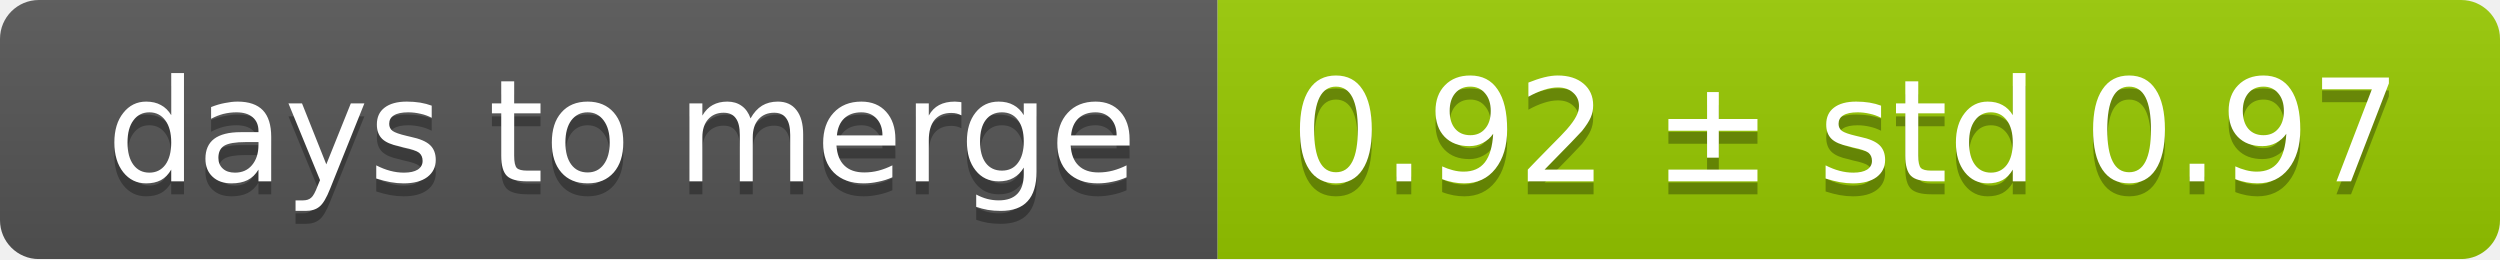
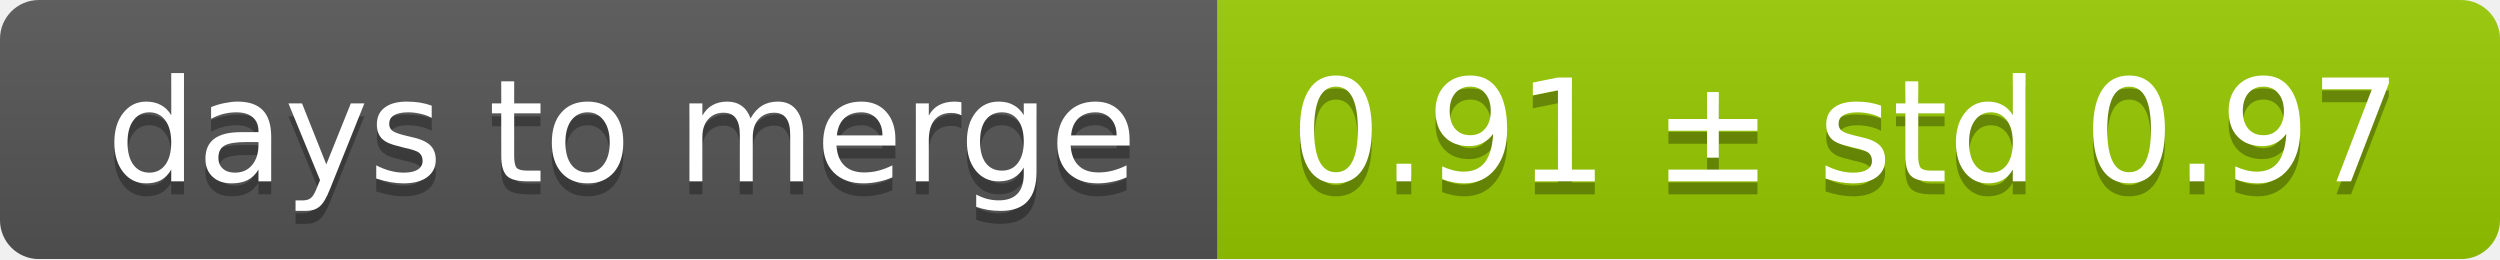
<svg xmlns="http://www.w3.org/2000/svg" width="193" height="20">
  <linearGradient id="smooth" x2="0" y2="100%">
    <stop offset="0" stop-color="#bbb" stop-opacity=".1" />
    <stop offset="1" stop-opacity=".1" />
  </linearGradient>
  <mask id="round">
    <rect width="193" height="20" rx="3" fill="#fff" />
  </mask>
  <g mask="url(#round)">
    <rect width="94" height="20" fill="#555" />
    <rect x="94" width="99" height="20" fill="#97ca00" />
    <rect width="193" height="20" fill="url(#smooth)" />
  </g>
  <g fill="#fff" text-anchor="middle" font-family="DejaVu Sans,Verdana,Geneva,sans-serif" font-size="11">
    <text x="48" y="15" fill="#010101" fill-opacity=".3">days to merge</text>
    <text x="48" y="14">days to merge</text>
-     <text x="142.5" y="15" fill="#010101" fill-opacity=".3">0.92 ± std 0.97</text>
-     <text x="142.5" y="14">0.92 ± std 0.97</text>
+     <text x="142.5" y="15" fill="#010101" fill-opacity=".3">0.91 ± std 0.97</text>
+     <text x="142.5" y="14">0.91 ± std 0.97</text>
  </g>
</svg>
